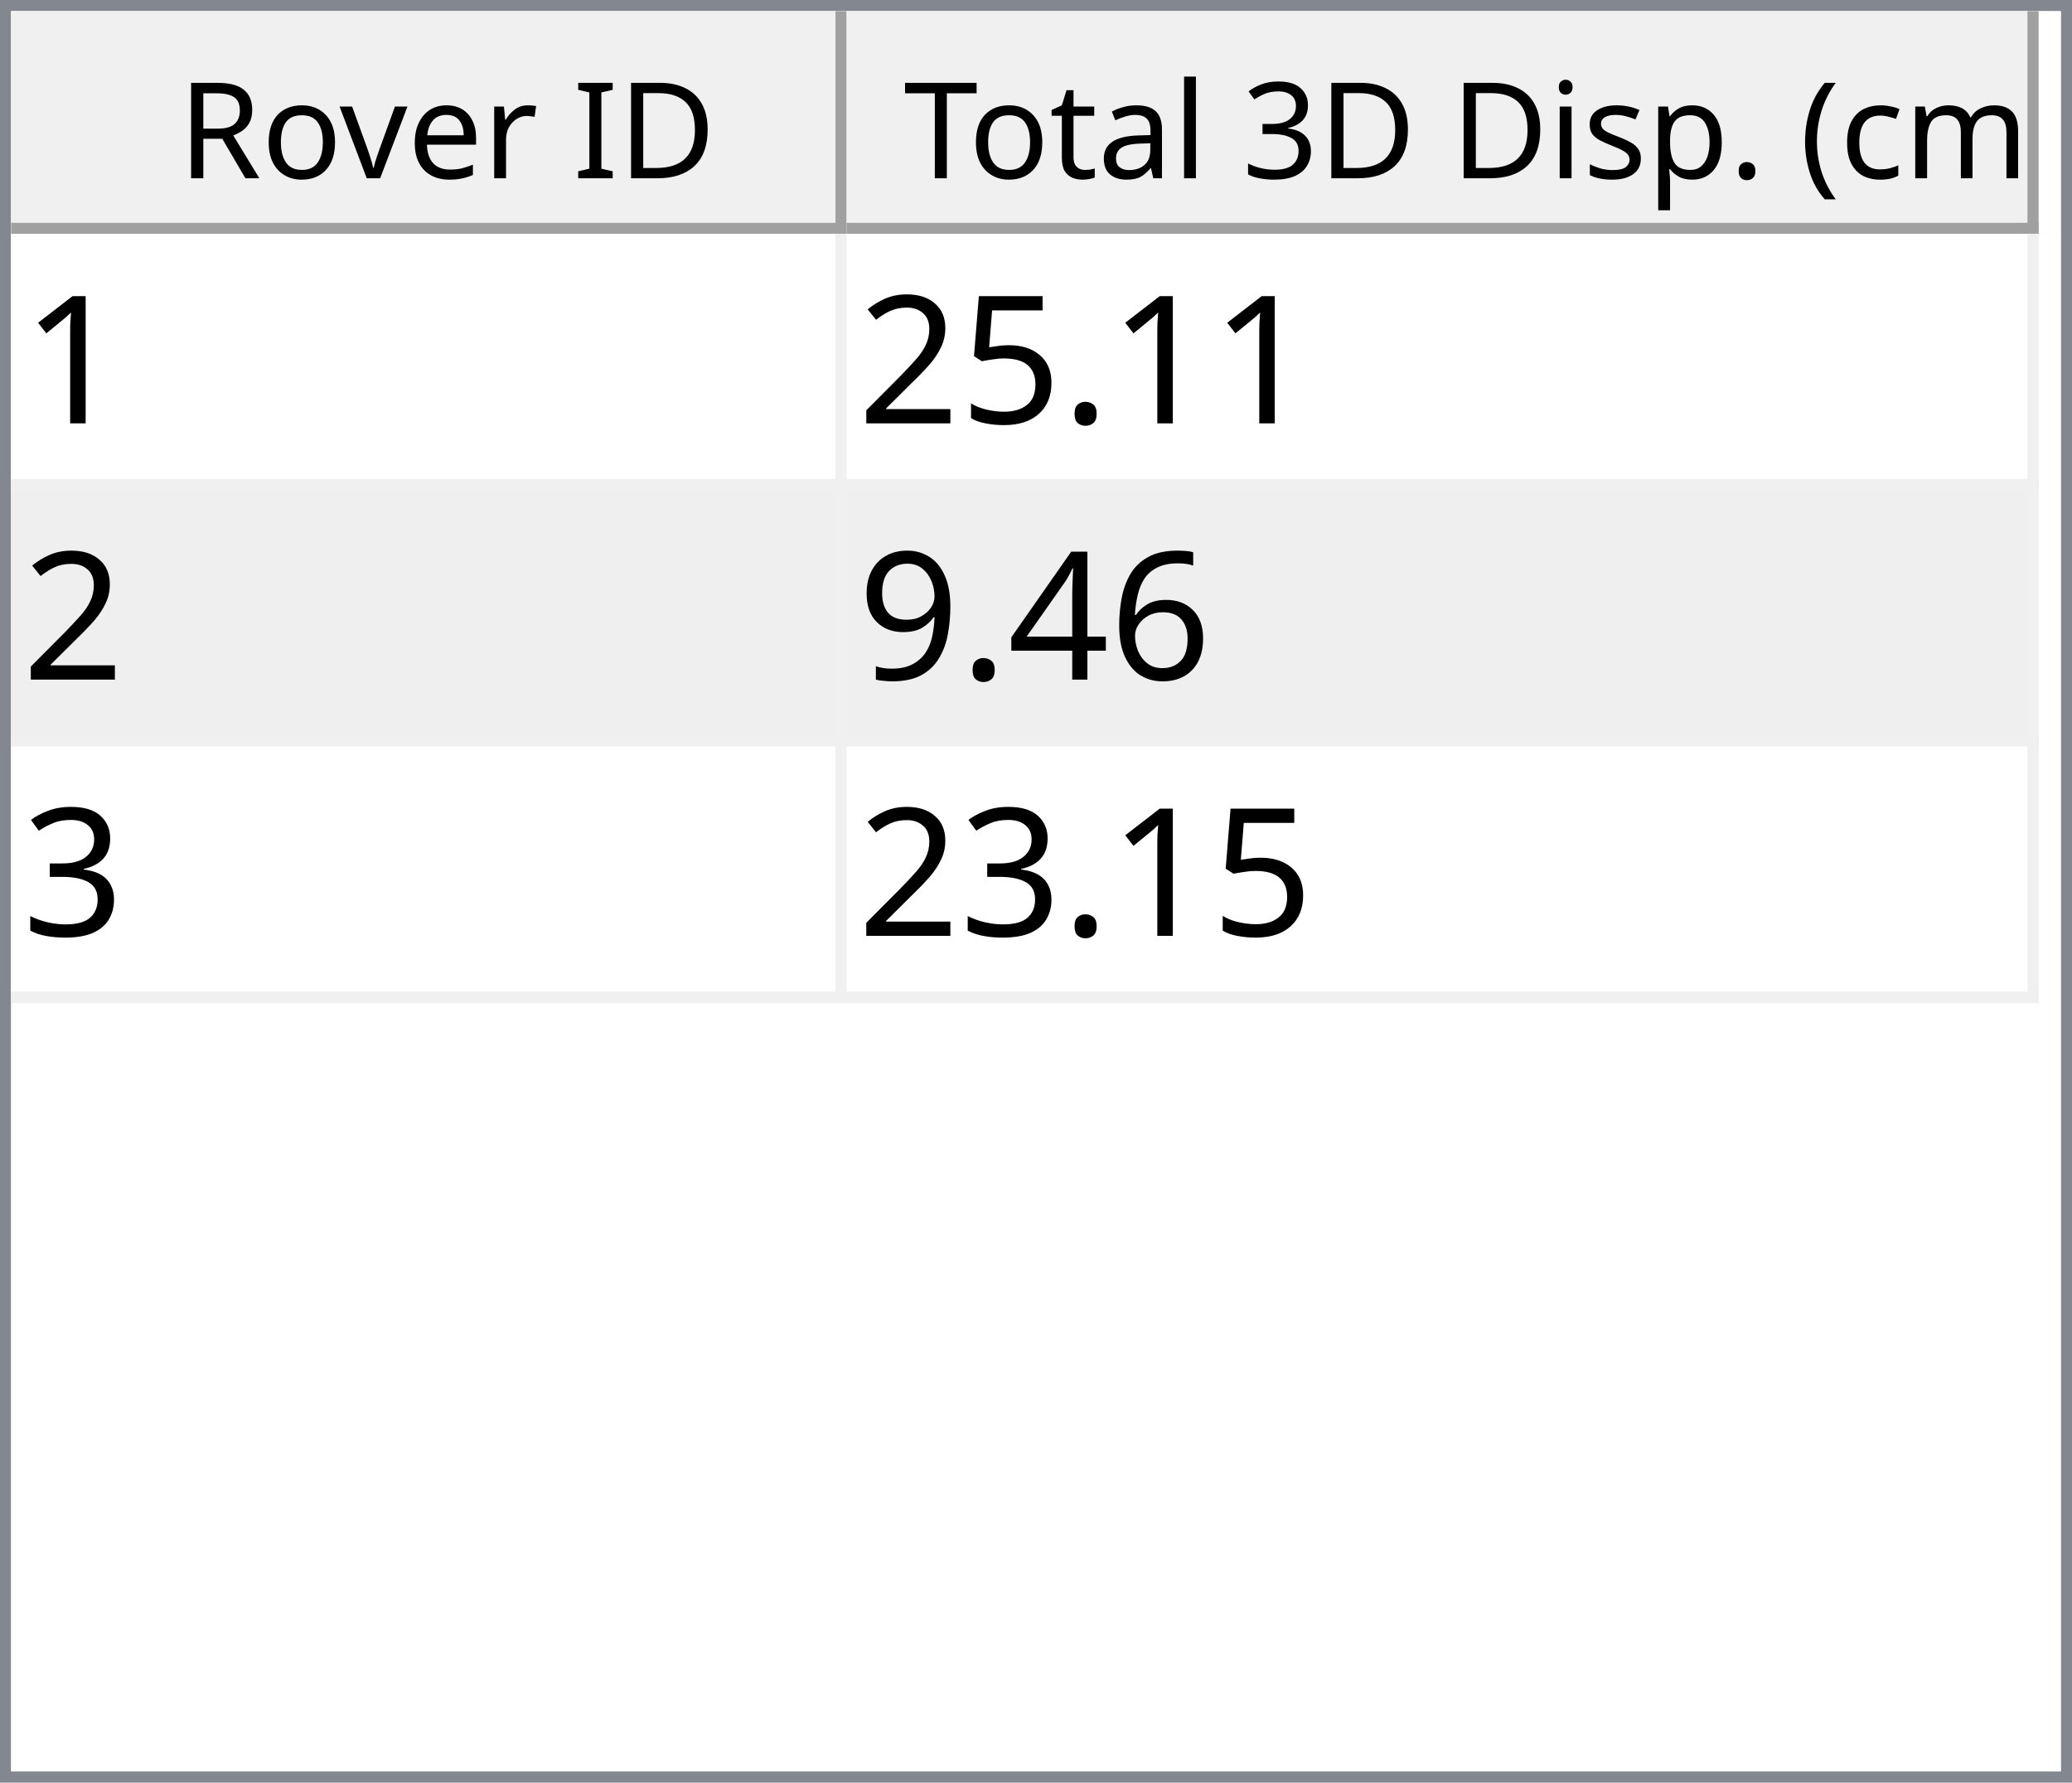
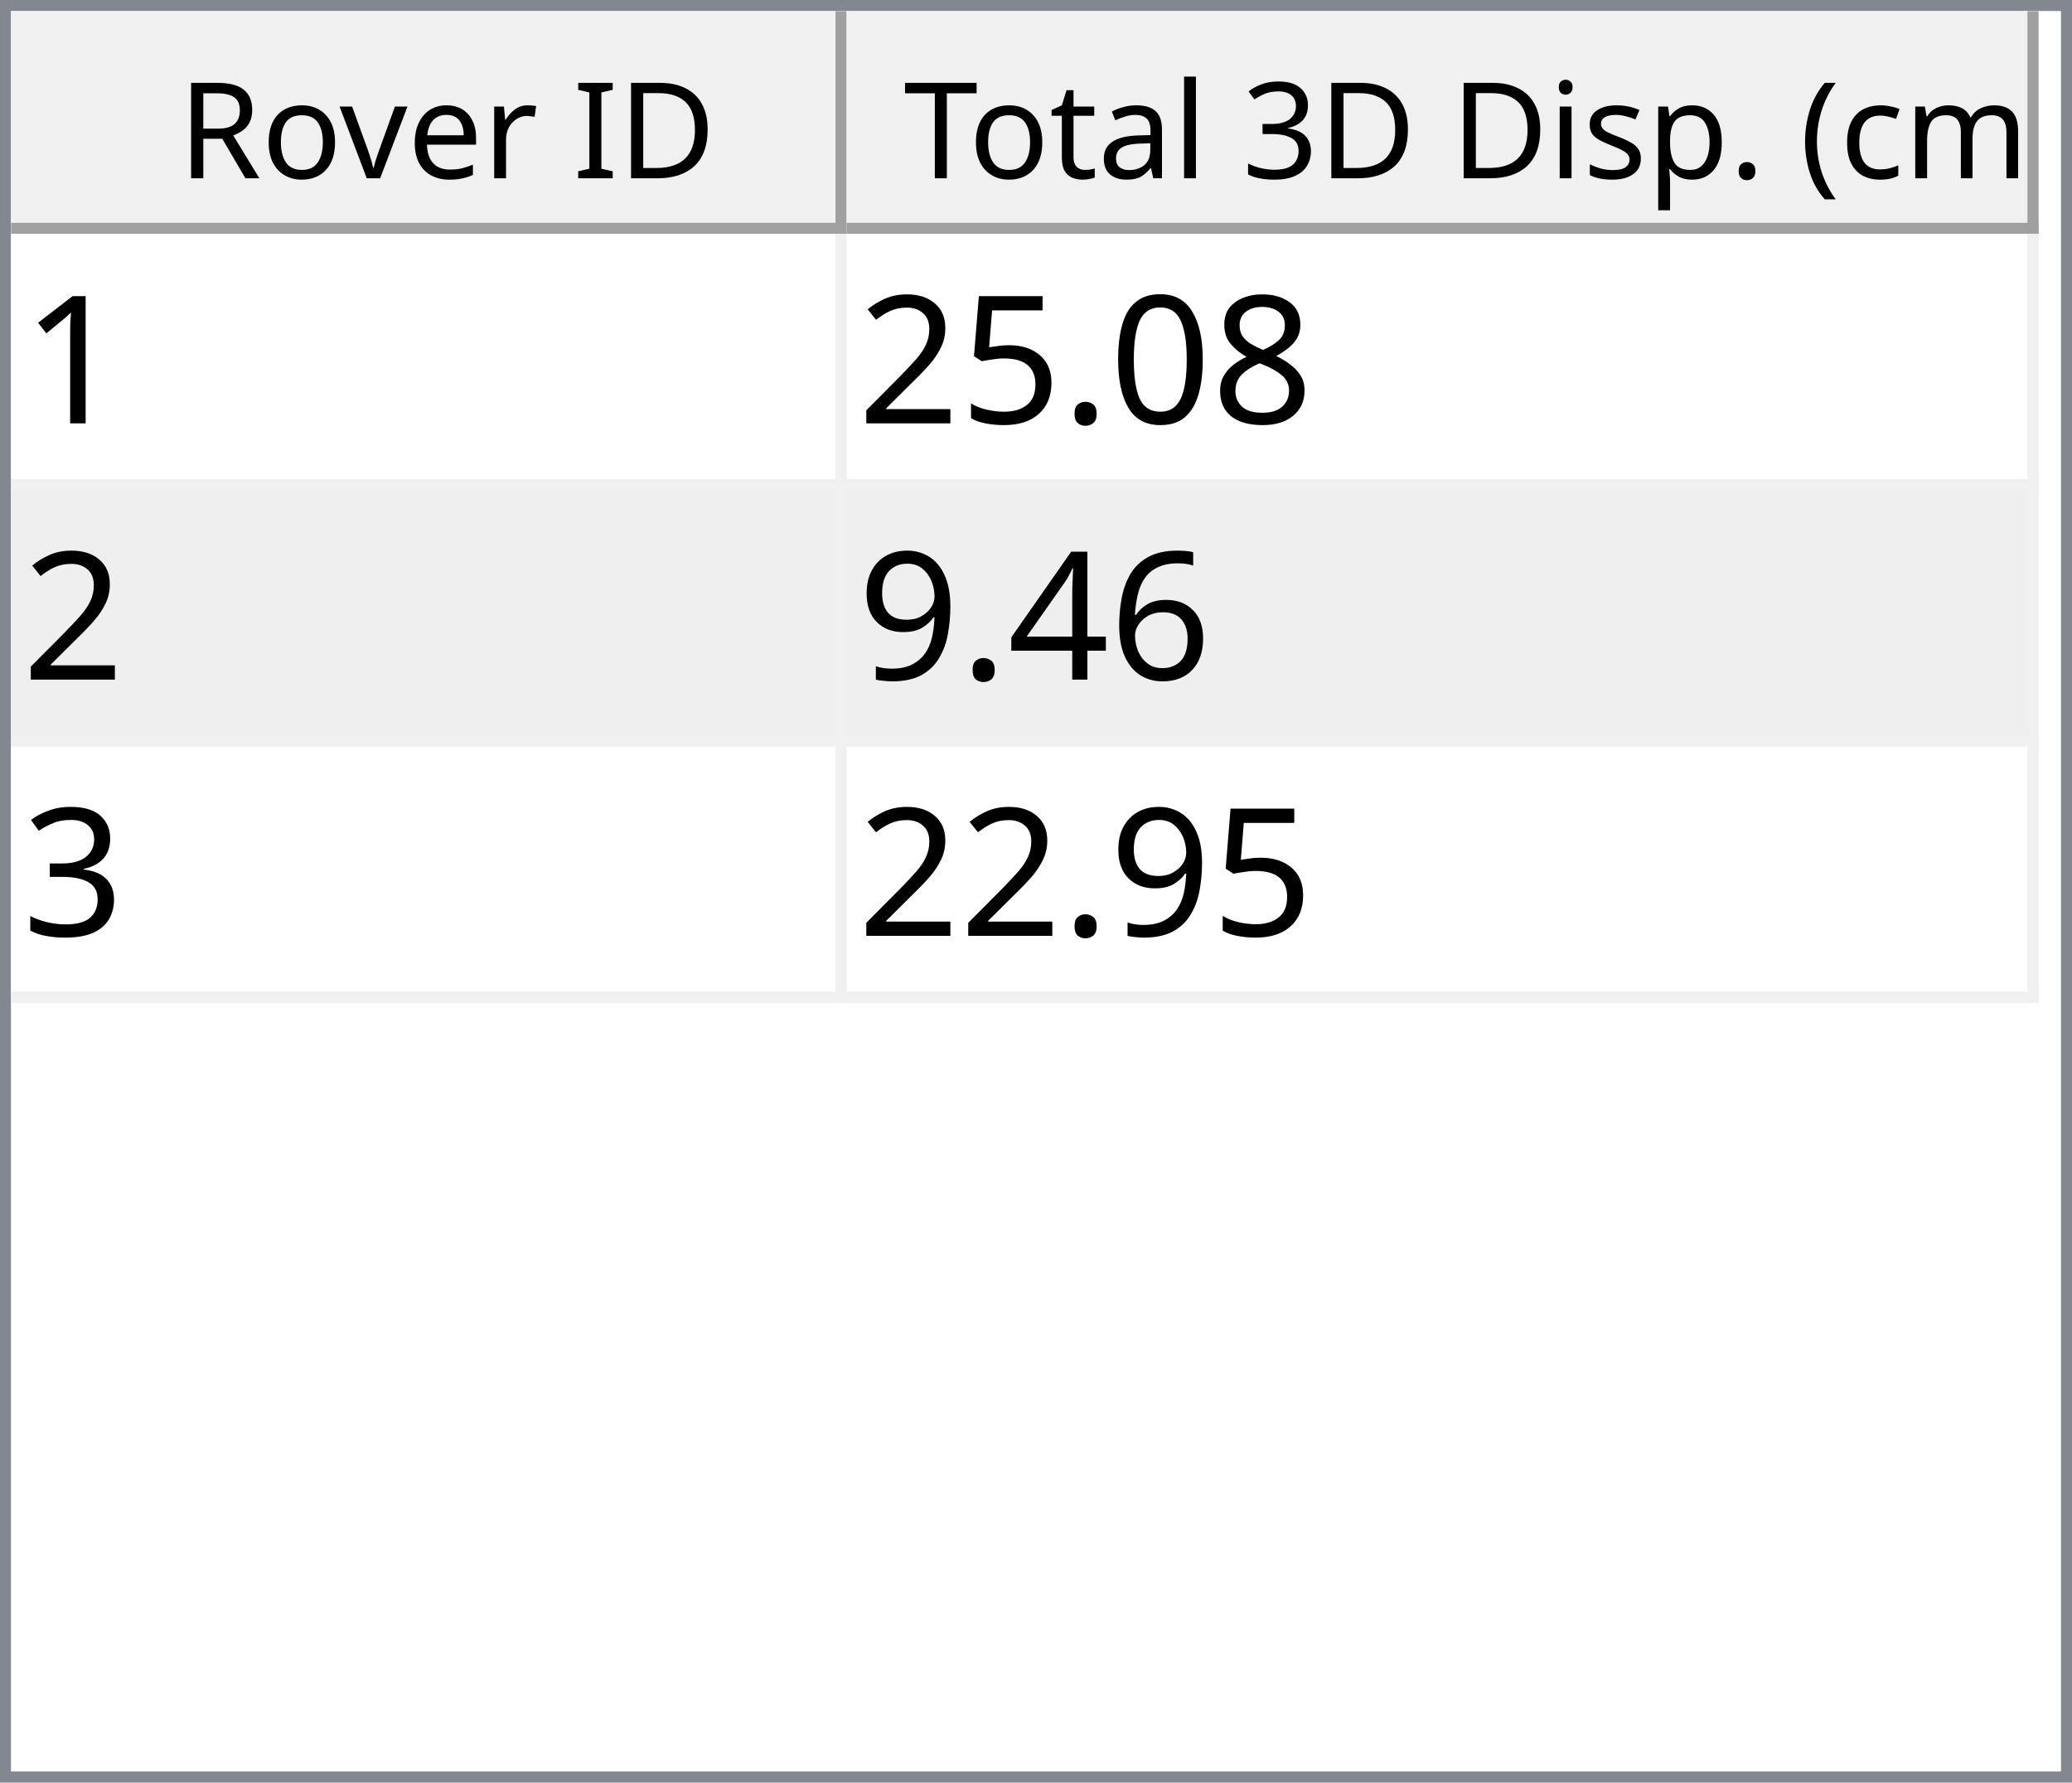
<svg xmlns="http://www.w3.org/2000/svg" style="fill-opacity:1; color-rendering:auto; color-interpolation:auto; text-rendering:auto; stroke:black; stroke-linecap:square; stroke-miterlimit:10; shape-rendering:auto; stroke-opacity:1; fill:black; stroke-dasharray:none; font-weight:normal; stroke-width:1; font-family:'Dialog'; font-style:normal; stroke-linejoin:miter; font-size:12px; stroke-dashoffset:0; image-rendering:auto;" width="186" height="160">
  <defs id="genericDefs" />
  <g>
    <defs id="defs1">
      <clipPath clipPathUnits="userSpaceOnUse" id="clipPath1">
        <path d="M0 0 L186 0 L186 160 L0 160 L0 0 Z" />
      </clipPath>
      <clipPath clipPathUnits="userSpaceOnUse" id="clipPath2">
        <path d="M0 0 L0 160 L186 160 L186 0 Z" />
      </clipPath>
      <clipPath clipPathUnits="userSpaceOnUse" id="clipPath3">
        <path d="M0 0 L0 20 L184 20 L184 0 Z" />
      </clipPath>
      <clipPath clipPathUnits="userSpaceOnUse" id="clipPath4">
        <path d="M0 0 L0 20 L75 20 L75 0 Z" />
      </clipPath>
      <clipPath clipPathUnits="userSpaceOnUse" id="clipPath5">
        <path d="M1 1 L1 19 L74 19 L74 1 Z" />
      </clipPath>
      <clipPath clipPathUnits="userSpaceOnUse" id="clipPath6">
        <path d="M0 0 L0 18 L73 18 L73 0 Z" />
      </clipPath>
      <clipPath clipPathUnits="userSpaceOnUse" id="clipPath7">
        <path d="M-0.5 -0.5 L-0.5 19.5 L74.5 19.5 L74.5 -0.5 Z" />
      </clipPath>
      <clipPath clipPathUnits="userSpaceOnUse" id="clipPath8">
        <path d="M0 0 L0 20 L107 20 L107 0 Z" />
      </clipPath>
      <clipPath clipPathUnits="userSpaceOnUse" id="clipPath9">
        <path d="M1 1 L1 19 L106 19 L106 1 Z" />
      </clipPath>
      <clipPath clipPathUnits="userSpaceOnUse" id="clipPath10">
        <path d="M0 0 L0 18 L105 18 L105 0 Z" />
      </clipPath>
      <clipPath clipPathUnits="userSpaceOnUse" id="clipPath11">
        <path d="M-0.5 -0.5 L-0.5 19.5 L106.5 19.5 L106.5 -0.5 Z" />
      </clipPath>
      <clipPath clipPathUnits="userSpaceOnUse" id="clipPath12">
        <path d="M0 0 L0 138 L184 138 L184 0 Z" />
      </clipPath>
      <clipPath clipPathUnits="userSpaceOnUse" id="clipPath13">
        <path d="M0 0 L0 69 L182 69 L182 0 Z" />
      </clipPath>
      <clipPath clipPathUnits="userSpaceOnUse" id="clipPath14">
        <path d="M-0.5 -0.5 L-0.5 68.5 L181.5 68.5 L181.5 -0.5 Z" />
      </clipPath>
      <clipPath clipPathUnits="userSpaceOnUse" id="clipPath15">
        <path d="M0 0 L0 22 L74 22 L74 0 Z" />
      </clipPath>
      <clipPath clipPathUnits="userSpaceOnUse" id="clipPath16">
        <path d="M0 0 L0 22 L106 22 L106 0 Z" />
      </clipPath>
      <font horiz-adv-x="64.551" id="font1">
        <font-face ascent="107.91" descent="25.098" units-per-em="100" style="font-style:normal; font-family:Segoe UI; font-weight:normal;" />
        <missing-glyph horiz-adv-x="64.551" d="M8.109 0 L8.109 68.266 L56.453 68.266 L56.453 0 L8.109 0 ZM15.328 7.234 L49.219 7.234 L49.219 61.031 L15.328 61.031 L15.328 7.234 Z" />
        <glyph unicode="D" horiz-adv-x="70.117" d="M9.188 0 L9.188 70.016 L28.516 70.016 Q65.531 70.016 65.531 35.891 Q65.531 19.672 55.25 9.836 Q44.969 0 27.734 0 L9.188 0 ZM17.391 62.594 L17.391 7.422 L27.828 7.422 Q41.609 7.422 49.273 14.797 Q56.938 22.172 56.938 35.688 Q56.938 62.594 28.328 62.594 L17.391 62.594 Z" />
        <glyph unicode="I" horiz-adv-x="26.611" d="M17.391 0 L9.188 0 L9.188 70.016 L17.391 70.016 L17.391 0 Z" />
        <glyph unicode=" " horiz-adv-x="27.393" d="" />
        <glyph unicode="r" horiz-adv-x="34.766" d="M34.188 41.891 Q32.078 43.5 28.125 43.5 Q23 43.5 19.555 38.672 Q16.109 33.844 16.109 25.484 L16.109 0 L8.109 0 L8.109 50 L16.109 50 L16.109 39.703 L16.312 39.703 Q18.016 44.969 21.531 47.922 Q25.047 50.875 29.391 50.875 Q32.516 50.875 34.188 50.203 L34.188 41.891 Z" />
        <glyph unicode="e" horiz-adv-x="52.295" d="M48.297 23 L12.984 23 Q13.188 14.656 17.484 10.109 Q21.781 5.562 29.297 5.562 Q37.75 5.562 44.828 11.141 L44.828 3.609 Q38.234 -1.172 27.391 -1.172 Q16.797 -1.172 10.742 5.641 Q4.688 12.453 4.688 24.812 Q4.688 36.469 11.305 43.82 Q17.922 51.172 27.734 51.172 Q37.547 51.172 42.922 44.828 Q48.297 38.484 48.297 27.203 L48.297 23 ZM40.094 29.781 Q40.047 36.719 36.75 40.578 Q33.453 44.438 27.594 44.438 Q21.922 44.438 17.969 40.383 Q14.016 36.328 13.094 29.781 L40.094 29.781 Z" />
        <glyph unicode="v" horiz-adv-x="47.9" d="M47.406 50 L27.484 0 L19.625 0 L0.688 50 L9.469 50 L22.172 13.672 Q23.578 9.672 23.922 6.688 L24.125 6.688 Q24.609 10.453 25.688 13.484 L38.969 50 L47.406 50 Z" />
        <glyph unicode="o" horiz-adv-x="58.594" d="M29 -1.172 Q17.922 -1.172 11.305 5.836 Q4.688 12.844 4.688 24.422 Q4.688 37.016 11.57 44.094 Q18.453 51.172 30.172 51.172 Q41.359 51.172 47.633 44.289 Q53.906 37.406 53.906 25.203 Q53.906 13.234 47.141 6.031 Q40.375 -1.172 29 -1.172 ZM29.594 44.438 Q21.875 44.438 17.383 39.188 Q12.891 33.938 12.891 24.703 Q12.891 15.828 17.43 10.695 Q21.969 5.562 29.594 5.562 Q37.359 5.562 41.531 10.594 Q45.703 15.625 45.703 24.906 Q45.703 34.281 41.531 39.359 Q37.359 44.438 29.594 44.438 Z" />
        <glyph unicode="R" horiz-adv-x="59.814" d="M59.375 0 L49.609 0 L37.891 19.625 Q36.281 22.359 34.766 24.289 Q33.25 26.219 31.664 27.438 Q30.078 28.656 28.25 29.219 Q26.422 29.781 24.125 29.781 L17.391 29.781 L17.391 0 L9.188 0 L9.188 70.016 L30.078 70.016 Q34.672 70.016 38.555 68.867 Q42.438 67.719 45.289 65.375 Q48.141 63.031 49.758 59.547 Q51.375 56.062 51.375 51.375 Q51.375 47.703 50.273 44.656 Q49.172 41.609 47.148 39.211 Q45.125 36.812 42.266 35.133 Q39.406 33.453 35.844 32.516 L35.844 32.328 Q37.594 31.547 38.891 30.547 Q40.188 29.547 41.359 28.18 Q42.531 26.812 43.68 25.078 Q44.828 23.344 46.234 21.047 L59.375 0 ZM17.391 62.594 L17.391 37.203 L28.516 37.203 Q31.594 37.203 34.203 38.133 Q36.812 39.062 38.719 40.797 Q40.625 42.531 41.703 45.047 Q42.781 47.562 42.781 50.688 Q42.781 56.297 39.141 59.445 Q35.5 62.594 28.609 62.594 L17.391 62.594 Z" />
        <glyph unicode=")" horiz-adv-x="30.176" d="M8.297 -15.922 L1.172 -15.922 Q16.406 2.344 16.406 26.812 Q16.406 51.469 1.078 70.016 L8.297 70.016 Q23.531 52.156 23.531 26.703 Q23.531 1.375 8.297 -15.922 Z" />
        <glyph unicode="m" horiz-adv-x="86.133" d="M79.109 0 L71.094 0 L71.094 28.719 Q71.094 37.016 68.531 40.727 Q65.969 44.438 59.906 44.438 Q54.781 44.438 51.195 39.75 Q47.609 35.062 47.609 28.516 L47.609 0 L39.594 0 L39.594 29.688 Q39.594 44.438 28.219 44.438 Q22.953 44.438 19.531 40.016 Q16.109 35.594 16.109 28.516 L16.109 0 L8.109 0 L8.109 50 L16.109 50 L16.109 42.094 L16.312 42.094 Q21.625 51.172 31.844 51.172 Q36.969 51.172 40.773 48.312 Q44.578 45.453 46 40.828 Q51.562 51.172 62.594 51.172 Q79.109 51.172 79.109 30.812 L79.109 0 Z" />
        <glyph unicode="c" horiz-adv-x="46.191" d="M42.188 2.297 Q36.422 -1.172 28.516 -1.172 Q17.828 -1.172 11.258 5.789 Q4.688 12.75 4.688 23.828 Q4.688 36.188 11.766 43.68 Q18.844 51.172 30.672 51.172 Q37.25 51.172 42.281 48.734 L42.281 40.531 Q36.719 44.438 30.375 44.438 Q22.703 44.438 17.797 38.945 Q12.891 33.453 12.891 24.516 Q12.891 15.719 17.508 10.641 Q22.125 5.562 29.891 5.562 Q36.422 5.562 42.188 9.906 L42.188 2.297 Z" />
        <glyph unicode="(" horiz-adv-x="30.176" d="M29.109 -15.922 L21.969 -15.922 Q6.844 1.375 6.844 26.703 Q6.844 52.156 21.969 70.016 L29.203 70.016 Q13.875 51.469 13.875 26.812 Q13.875 2.344 29.109 -15.922 Z" />
        <glyph unicode="." horiz-adv-x="21.68" d="M10.891 -1.078 Q8.641 -1.078 7.055 0.539 Q5.469 2.156 5.469 4.391 Q5.469 6.641 7.055 8.273 Q8.641 9.906 10.891 9.906 Q13.188 9.906 14.797 8.273 Q16.406 6.641 16.406 4.391 Q16.406 2.156 14.797 0.539 Q13.188 -1.078 10.891 -1.078 Z" />
        <glyph unicode="p" horiz-adv-x="58.789" d="M16.312 7.234 L16.109 7.234 L16.109 -23 L8.109 -23 L8.109 50 L16.109 50 L16.109 41.219 L16.312 41.219 Q22.219 51.172 33.594 51.172 Q43.266 51.172 48.688 44.461 Q54.109 37.75 54.109 26.469 Q54.109 13.922 48 6.375 Q41.891 -1.172 31.297 -1.172 Q21.578 -1.172 16.312 7.234 ZM16.109 27.391 L16.109 20.406 Q16.109 14.203 20.141 9.883 Q24.172 5.562 30.375 5.562 Q37.641 5.562 41.773 11.133 Q45.906 16.703 45.906 26.609 Q45.906 34.969 42.047 39.703 Q38.188 44.438 31.594 44.438 Q24.609 44.438 20.359 39.578 Q16.109 34.719 16.109 27.391 Z" />
        <glyph unicode="s" horiz-adv-x="42.432" d="M5.078 1.812 L5.078 10.406 Q11.625 5.562 19.484 5.562 Q30.031 5.562 30.031 12.594 Q30.031 14.594 29.125 15.992 Q28.219 17.391 26.68 18.461 Q25.141 19.531 23.07 20.383 Q21 21.234 18.609 22.172 Q15.281 23.484 12.766 24.828 Q10.25 26.172 8.57 27.859 Q6.891 29.547 6.031 31.695 Q5.172 33.844 5.172 36.719 Q5.172 40.234 6.789 42.945 Q8.406 45.656 11.086 47.484 Q13.766 49.312 17.211 50.242 Q20.656 51.172 24.312 51.172 Q30.812 51.172 35.938 48.922 L35.938 40.828 Q30.422 44.438 23.25 44.438 Q21 44.438 19.195 43.922 Q17.391 43.406 16.094 42.477 Q14.797 41.547 14.086 40.258 Q13.375 38.969 13.375 37.406 Q13.375 35.453 14.086 34.133 Q14.797 32.812 16.164 31.789 Q17.531 30.766 19.484 29.938 Q21.438 29.109 23.922 28.125 Q27.25 26.859 29.883 25.516 Q32.516 24.172 34.375 22.484 Q36.234 20.797 37.234 18.602 Q38.234 16.406 38.234 13.375 Q38.234 9.672 36.602 6.938 Q34.969 4.203 32.234 2.398 Q29.5 0.594 25.93 -0.289 Q22.359 -1.172 18.453 -1.172 Q10.75 -1.172 5.078 1.812 Z" />
        <glyph unicode="i" horiz-adv-x="24.219" d="M12.203 62.703 Q10.062 62.703 8.547 64.164 Q7.031 65.625 7.031 67.875 Q7.031 70.125 8.547 71.609 Q10.062 73.094 12.203 73.094 Q14.406 73.094 15.945 71.609 Q17.484 70.125 17.484 67.875 Q17.484 65.719 15.945 64.211 Q14.406 62.703 12.203 62.703 ZM16.109 0 L8.109 0 L8.109 50 L16.109 50 L16.109 0 Z" />
        <glyph unicode="3" horiz-adv-x="53.906" d="M46.531 19.828 Q46.531 15.094 44.75 11.211 Q42.969 7.328 39.719 4.57 Q36.469 1.812 31.93 0.297 Q27.391 -1.219 21.922 -1.219 Q11.922 -1.219 6 2.594 L6 11.188 Q13.094 5.609 22.219 5.609 Q25.875 5.609 28.828 6.539 Q31.781 7.469 33.906 9.227 Q36.031 10.984 37.18 13.477 Q38.328 15.969 38.328 19.094 Q38.328 32.812 18.797 32.812 L12.984 32.812 L12.984 39.594 L18.5 39.594 Q35.797 39.594 35.797 52.484 Q35.797 64.406 22.609 64.406 Q15.188 64.406 8.688 59.422 L8.688 67.188 Q15.375 71.188 24.609 71.188 Q29 71.188 32.57 69.969 Q36.141 68.75 38.68 66.555 Q41.219 64.359 42.609 61.281 Q44 58.203 44 54.5 Q44 40.672 30.031 36.719 L30.031 36.531 Q33.594 36.141 36.625 34.797 Q39.656 33.453 41.852 31.305 Q44.047 29.156 45.289 26.25 Q46.531 23.344 46.531 19.828 Z" />
        <glyph unicode="l" horiz-adv-x="24.219" d="M16.109 0 L8.109 0 L8.109 74.031 L16.109 74.031 L16.109 0 Z" />
        <glyph unicode="a" horiz-adv-x="50.879" d="M43.891 0 L35.891 0 L35.891 7.812 L35.688 7.812 Q30.469 -1.172 20.312 -1.172 Q12.844 -1.172 8.617 2.781 Q4.391 6.734 4.391 13.281 Q4.391 27.297 20.906 29.594 L35.891 31.688 Q35.891 44.438 25.594 44.438 Q16.547 44.438 9.281 38.281 L9.281 46.484 Q16.656 51.172 26.266 51.172 Q43.891 51.172 43.891 32.516 L43.891 0 ZM35.891 25.297 L23.828 23.641 Q18.266 22.859 15.43 20.875 Q12.594 18.891 12.594 13.875 Q12.594 10.203 15.211 7.883 Q17.828 5.562 22.172 5.562 Q28.125 5.562 32.008 9.742 Q35.891 13.922 35.891 20.312 L35.891 25.297 Z" />
        <glyph unicode="t" horiz-adv-x="33.887" d="M31.297 0.484 Q28.469 -1.078 23.828 -1.078 Q10.688 -1.078 10.688 13.578 L10.688 43.172 L2.094 43.172 L2.094 50 L10.688 50 L10.688 62.203 L18.703 64.797 L18.703 50 L31.297 50 L31.297 43.172 L18.703 43.172 L18.703 14.984 Q18.703 9.969 20.414 7.82 Q22.125 5.672 26.078 5.672 Q29.109 5.672 31.297 7.328 L31.297 0.484 Z" />
        <glyph unicode="T" horiz-adv-x="52.393" d="M50.594 62.594 L30.375 62.594 L30.375 0 L22.172 0 L22.172 62.594 L2 62.594 L2 70.016 L50.594 70.016 L50.594 62.594 Z" />
      </font>
      <font horiz-adv-x="75.0" id="font2">
        <font-face ascent="100.537" descent="21.973" units-per-em="100" style="font-style:normal; font-family:sans-serif; font-weight:normal;" />
        <missing-glyph horiz-adv-x="75.0" d="M12.5 0 L12.5 62.5 L62.5 62.5 L62.5 0 L12.5 0 ZM14.062 1.562 L60.938 1.562 L60.938 60.938 L14.062 60.938 L14.062 1.562 Z" />
        <glyph unicode="1" horiz-adv-x="55.615" d="M37.25 0 L28.469 0 L28.469 56 Q25.297 52.984 20.141 49.953 Q14.984 46.922 10.891 45.406 L10.891 53.906 Q18.266 57.375 23.781 62.305 Q29.297 67.234 31.594 71.875 L37.25 71.875 L37.25 0 Z" />
+         <glyph unicode="8" horiz-adv-x="55.615" d="M17.672 38.812 Q12.203 40.828 9.57 44.539 Q6.938 48.25 6.938 53.422 Q6.938 61.234 12.555 66.555 Q18.172 71.875 27.484 71.875 Q36.859 71.875 42.578 66.43 Q48.297 60.984 48.297 53.172 Q48.297 48.188 45.68 44.508 Q43.062 40.828 37.75 38.812 Q44.344 36.672 47.781 31.883 Q51.219 27.094 51.219 20.453 Q51.219 11.281 44.727 5.031 Q38.234 -1.219 27.641 -1.219 Q17.047 -1.219 10.547 5.055 Q4.047 11.328 4.047 20.703 Q4.047 27.688 7.594 32.398 Q11.141 37.109 17.672 38.812 ZM15.922 53.719 Q15.922 48.641 19.195 45.414 Q22.469 42.188 27.688 42.188 Q32.766 42.188 36.016 45.383 Q39.266 48.578 39.266 53.219 Q39.266 58.062 35.914 61.359 Q32.562 64.656 27.594 64.656 Q22.562 64.656 19.242 61.43 Q15.922 58.203 15.922 53.719 ZM13.094 20.656 Q13.094 16.891 14.875 13.375 Q16.656 9.859 20.172 7.93 Q23.688 6 27.734 6 Q34.031 6 38.133 10.055 Q42.234 14.109 42.234 20.359 Q42.234 26.703 38.016 30.859 Q33.797 35.016 27.438 35.016 Q21.234 35.016 17.164 30.914 Q13.094 26.812 13.094 20.656 Z" />
+         <glyph unicode="0" horiz-adv-x="55.615" d="M4.156 35.297 Q4.156 48 6.766 55.742 Q9.375 63.484 14.523 67.68 Q19.672 71.875 27.484 71.875 Q33.25 71.875 37.594 69.555 Q41.938 67.234 44.773 62.867 Q47.609 58.5 49.219 52.227 Q50.828 45.953 50.828 35.297 Q50.828 22.703 48.242 14.969 Q45.656 7.234 40.508 3.008 Q35.359 -1.219 27.484 -1.219 Q17.141 -1.219 11.234 6.203 Q4.156 15.141 4.156 35.297 ZM13.188 35.297 Q13.188 17.672 17.312 11.836 Q21.438 6 27.484 6 Q33.547 6 37.672 11.859 Q41.797 17.719 41.797 35.297 Q41.797 52.984 37.672 58.789 Q33.547 64.594 27.391 64.594 Q21.344 64.594 17.719 59.469 Q13.188 52.938 13.188 35.297 Z" />
        <glyph unicode="." horiz-adv-x="27.783" d="M9.078 0 L9.078 10.016 L19.094 10.016 L19.094 0 L9.078 0 Z" />
        <glyph unicode="5" horiz-adv-x="55.615" d="M4.156 18.75 L13.375 19.531 Q14.406 12.797 18.141 9.398 Q21.875 6 27.156 6 Q33.5 6 37.891 10.789 Q42.281 15.578 42.281 23.484 Q42.281 31 38.062 35.352 Q33.844 39.703 27 39.703 Q22.75 39.703 19.336 37.773 Q15.922 35.844 13.969 32.766 L5.719 33.844 L12.641 70.609 L48.25 70.609 L48.25 62.203 L19.672 62.203 L15.828 42.969 Q22.266 47.469 29.344 47.469 Q38.719 47.469 45.164 40.969 Q51.609 34.469 51.609 24.266 Q51.609 14.547 45.953 7.469 Q39.062 -1.219 27.156 -1.219 Q17.391 -1.219 11.211 4.25 Q5.031 9.719 4.156 18.75 Z" />
        <glyph unicode="2" horiz-adv-x="55.615" d="M50.344 8.453 L50.344 0 L3.031 0 Q2.938 3.172 4.047 6.109 Q5.859 10.938 9.836 15.625 Q13.812 20.312 21.344 26.469 Q33.016 36.031 37.117 41.625 Q41.219 47.219 41.219 52.203 Q41.219 57.422 37.477 61.008 Q33.734 64.594 27.734 64.594 Q21.391 64.594 17.578 60.789 Q13.766 56.984 13.719 50.25 L4.688 51.172 Q5.609 61.281 11.664 66.578 Q17.719 71.875 27.938 71.875 Q38.234 71.875 44.242 66.164 Q50.25 60.453 50.25 52 Q50.25 47.703 48.492 43.555 Q46.734 39.406 42.656 34.812 Q38.578 30.219 29.109 22.219 Q21.188 15.578 18.945 13.211 Q16.703 10.844 15.234 8.453 L50.344 8.453 Z" />
        <glyph unicode="6" horiz-adv-x="55.615" d="M49.75 54.047 L41.016 53.375 Q39.844 58.547 37.703 60.891 Q34.125 64.656 28.906 64.656 Q24.703 64.656 21.531 62.312 Q17.391 59.281 14.992 53.469 Q12.594 47.656 12.5 36.922 Q15.672 41.75 20.266 44.094 Q24.859 46.438 29.891 46.438 Q38.672 46.438 44.852 39.969 Q51.031 33.5 51.031 23.25 Q51.031 16.5 48.125 10.719 Q45.219 4.938 40.141 1.859 Q35.062 -1.219 28.609 -1.219 Q17.625 -1.219 10.695 6.859 Q3.766 14.938 3.766 33.5 Q3.766 54.25 11.422 63.672 Q18.109 71.875 29.438 71.875 Q37.891 71.875 43.289 67.141 Q48.688 62.406 49.75 54.047 ZM13.875 23.188 Q13.875 18.656 15.797 14.508 Q17.719 10.359 21.188 8.18 Q24.656 6 28.469 6 Q34.031 6 38.039 10.492 Q42.047 14.984 42.047 22.703 Q42.047 30.125 38.086 34.398 Q34.125 38.672 28.125 38.672 Q22.172 38.672 18.023 34.398 Q13.875 30.125 13.875 23.188 Z" />
        <glyph unicode="4" horiz-adv-x="55.615" d="M32.328 0 L32.328 17.141 L1.266 17.141 L1.266 25.203 L33.938 71.578 L41.109 71.578 L41.109 25.203 L50.781 25.203 L50.781 17.141 L41.109 17.141 L41.109 0 L32.328 0 ZM32.328 25.203 L32.328 57.469 L9.906 25.203 L32.328 25.203 Z" />
        <glyph unicode="9" horiz-adv-x="55.615" d="M5.469 16.547 L13.922 17.328 Q14.984 11.375 18.016 8.688 Q21.047 6 25.781 6 Q29.828 6 32.883 7.859 Q35.938 9.719 37.891 12.82 Q39.844 15.922 41.164 21.195 Q42.484 26.469 42.484 31.938 Q42.484 32.516 42.438 33.688 Q39.797 29.5 35.234 26.883 Q30.672 24.266 25.344 24.266 Q16.453 24.266 10.305 30.711 Q4.156 37.156 4.156 47.703 Q4.156 58.594 10.578 65.234 Q17 71.875 26.656 71.875 Q33.641 71.875 39.43 68.117 Q45.219 64.359 48.219 57.398 Q51.219 50.438 51.219 37.25 Q51.219 23.531 48.242 15.406 Q45.266 7.281 39.383 3.031 Q33.5 -1.219 25.594 -1.219 Q17.188 -1.219 11.867 3.445 Q6.547 8.109 5.469 16.547 ZM41.453 48.141 Q41.453 55.719 37.43 60.156 Q33.406 64.594 27.734 64.594 Q21.875 64.594 17.531 59.812 Q13.188 55.031 13.188 47.406 Q13.188 40.578 17.312 36.305 Q21.438 32.031 27.484 32.031 Q33.594 32.031 37.523 36.305 Q41.453 40.578 41.453 48.141 Z" />
        <glyph unicode="3" horiz-adv-x="55.615" d="M4.203 18.891 L12.984 20.062 Q14.5 12.594 18.141 9.297 Q21.781 6 27 6 Q33.203 6 37.477 10.297 Q41.75 14.594 41.75 20.953 Q41.75 27 37.797 30.93 Q33.844 34.859 27.734 34.859 Q25.25 34.859 21.531 33.891 L22.516 41.609 Q23.391 41.5 23.922 41.5 Q29.547 41.5 34.039 44.43 Q38.531 47.359 38.531 53.469 Q38.531 58.297 35.258 61.477 Q31.984 64.656 26.812 64.656 Q21.688 64.656 18.266 61.43 Q14.844 58.203 13.875 51.766 L5.078 53.328 Q6.688 62.156 12.398 67.016 Q18.109 71.875 26.609 71.875 Q32.469 71.875 37.398 69.359 Q42.328 66.844 44.945 62.5 Q47.562 58.156 47.562 53.266 Q47.562 48.641 45.07 44.828 Q42.578 41.016 37.703 38.766 Q44.047 37.312 47.562 32.695 Q51.078 28.078 51.078 21.141 Q51.078 11.766 44.242 5.25 Q37.406 -1.266 26.953 -1.266 Q17.531 -1.266 11.305 4.352 Q5.078 9.969 4.203 18.891 Z" />
      </font>
    </defs>
    <g style="fill:white; stroke:white;">
      <rect x="0" y="0" width="186" style="clip-path:url(#clipPath1); stroke:none;" height="160" />
    </g>
    <g style="fill:white; text-rendering:optimizeSpeed; color-rendering:optimizeSpeed; image-rendering:optimizeSpeed; shape-rendering:crispEdges; stroke:white; color-interpolation:sRGB;">
      <rect x="0" width="186" height="160" y="0" style="stroke:none;" />
      <path style="stroke:none;" d="M0 160 L186 160 L186 0 L0 0 Z" />
    </g>
    <g style="fill:rgb(240,240,240); font-family:'Segoe UI'; stroke:rgb(240,240,240);">
      <rect x="0" y="0" width="186" style="clip-path:url(#clipPath2); stroke:none;" height="160" />
    </g>
    <g style="fill:rgb(130,135,144); font-family:'Segoe UI'; stroke:rgb(130,135,144);">
      <path d="M0 0 L186 0 L186 160 L0 160 L0 0 ZM1 1 L185 1 L185 159 L1 159 L1 1 Z" style="fill-rule:evenodd; clip-path:url(#clipPath2); stroke:none;" />
    </g>
    <g style="fill:white; font-family:'Segoe UI'; stroke:white;" transform="translate(1,1)">
      <rect x="0" y="0" width="184" style="clip-path:url(#clipPath3); stroke:none;" height="20" />
    </g>
    <g style="fill:rgb(240,240,240); font-family:'Segoe UI'; stroke:rgb(240,240,240);" transform="translate(1,1)">
      <rect x="0" y="0" width="75" style="clip-path:url(#clipPath4); stroke:none;" height="20" />
    </g>
    <g style="font-family:'Segoe UI';" transform="translate(2,2)">
      <text x="14" xml:space="preserve" y="14" style="clip-path:url(#clipPath6); stroke:none;">Rover ID</text>
    </g>
    <g style="fill:rgb(160,160,160); font-family:'Segoe UI'; stroke:rgb(160,160,160); stroke-linejoin:bevel;" transform="translate(1.5,1.5)">
      <line x1="74" x2="74" y1="0" style="fill:none; clip-path:url(#clipPath7);" y2="19" />
    </g>
    <g style="fill:rgb(160,160,160); font-family:'Segoe UI'; stroke:rgb(160,160,160); stroke-linejoin:bevel;" transform="matrix(1,0,0,1,1,1) translate(0.5,0.5)">
      <line x1="0" x2="74" y1="19" style="fill:none; clip-path:url(#clipPath7);" y2="19" />
    </g>
    <g style="fill:rgb(240,240,240); font-family:'Segoe UI'; stroke:rgb(240,240,240);" transform="translate(76,1)">
      <rect x="0" y="0" width="107" style="clip-path:url(#clipPath8); stroke:none;" height="20" />
    </g>
    <g style="font-family:'Segoe UI';" transform="translate(77,2)">
      <text x="1" xml:space="preserve" y="14" style="clip-path:url(#clipPath10); stroke:none;"> Total 3D Disp. (cm)</text>
    </g>
    <g style="fill:rgb(160,160,160); font-family:'Segoe UI'; stroke:rgb(160,160,160); stroke-linejoin:bevel;" transform="translate(76.5,1.5)">
      <line x1="106" x2="106" y1="0" style="fill:none; clip-path:url(#clipPath11);" y2="19" />
    </g>
    <g style="fill:rgb(160,160,160); font-family:'Segoe UI'; stroke:rgb(160,160,160); stroke-linejoin:bevel;" transform="matrix(1,0,0,1,76,1) translate(0.5,0.5)">
      <line x1="0" x2="106" y1="19" style="fill:none; clip-path:url(#clipPath11);" y2="19" />
    </g>
    <g style="fill:white; font-family:'Segoe UI'; stroke:white;" transform="translate(1,21)">
      <rect x="0" y="0" width="184" style="clip-path:url(#clipPath12); stroke:none;" height="138" />
    </g>
    <g style="fill:rgb(240,240,240); font-size:16px; font-family:sans-serif; stroke:rgb(240,240,240);" transform="translate(1,21)">
      <rect x="0" y="0" width="182" style="clip-path:url(#clipPath13); stroke:none;" height="69" />
      <line transform="translate(0.5,0.5)" x1="0" x2="181" y1="22" style="clip-path:url(#clipPath14); fill:none; stroke-linejoin:bevel;" y2="22" />
    </g>
    <g transform="matrix(1,0,0,1,1,21) translate(0.5,0.5)" style="fill:rgb(240,240,240); font-size:16px; font-family:sans-serif; stroke:rgb(240,240,240); stroke-linejoin:bevel;">
      <line x1="0" x2="181" y1="45" style="fill:none; clip-path:url(#clipPath14);" y2="45" />
    </g>
    <g transform="matrix(1,0,0,1,1,21) translate(0.5,0.5)" style="fill:rgb(240,240,240); font-size:16px; font-family:sans-serif; stroke:rgb(240,240,240); stroke-linejoin:bevel;">
      <line x1="0" x2="181" y1="68" style="fill:none; clip-path:url(#clipPath14);" y2="68" />
    </g>
    <g transform="matrix(1,0,0,1,1,21) translate(0.5,0.5)" style="fill:rgb(240,240,240); font-size:16px; font-family:sans-serif; stroke:rgb(240,240,240); stroke-linejoin:bevel;">
      <line x1="74" x2="74" y1="0" style="fill:none; clip-path:url(#clipPath14);" y2="68" />
    </g>
    <g transform="matrix(1,0,0,1,1,21) translate(0.5,0.5)" style="fill:rgb(240,240,240); font-size:16px; font-family:sans-serif; stroke:rgb(240,240,240); stroke-linejoin:bevel;">
      <line x1="181" x2="181" y1="0" style="fill:none; clip-path:url(#clipPath14);" y2="68" />
    </g>
    <g style="fill:white; font-size:16px; font-family:sans-serif; stroke:white;" transform="matrix(1,0,0,1,1,21)">
      <rect x="0" y="0" width="74" style="clip-path:url(#clipPath15); stroke:none;" height="22" />
      <text x="1" y="17" style="fill:black; clip-path:url(#clipPath15); stroke:none;" xml:space="preserve">1</text>
    </g>
    <g style="fill:white; font-size:16px; font-family:sans-serif; stroke:white;" transform="matrix(1,0,0,1,1,21) translate(75,0)">
      <rect x="0" y="0" width="106" style="clip-path:url(#clipPath16); stroke:none;" height="22" />
-       <text x="1" y="17" style="fill:black; clip-path:url(#clipPath16); stroke:none;" xml:space="preserve">25.11</text>
+       <text x="1" y="17" style="fill:black; clip-path:url(#clipPath16); stroke:none;" xml:space="preserve">25.08</text>
    </g>
    <g style="fill:rgb(239,239,239); font-size:16px; font-family:sans-serif; stroke:rgb(239,239,239);" transform="matrix(1,0,0,1,1,21) translate(0,23)">
      <rect x="0" y="0" width="74" style="clip-path:url(#clipPath15); stroke:none;" height="22" />
      <text x="1" y="17" style="fill:black; clip-path:url(#clipPath15); stroke:none;" xml:space="preserve">2</text>
    </g>
    <g style="fill:rgb(239,239,239); font-size:16px; font-family:sans-serif; stroke:rgb(239,239,239);" transform="matrix(1,0,0,1,1,21) translate(75,23)">
      <rect x="0" y="0" width="106" style="clip-path:url(#clipPath16); stroke:none;" height="22" />
      <text x="1" y="17" style="fill:black; clip-path:url(#clipPath16); stroke:none;" xml:space="preserve">9.46</text>
    </g>
    <g style="fill:white; font-size:16px; font-family:sans-serif; stroke:white;" transform="matrix(1,0,0,1,1,21) translate(0,46)">
      <rect x="0" y="0" width="74" style="clip-path:url(#clipPath15); stroke:none;" height="22" />
      <text x="1" y="17" style="fill:black; clip-path:url(#clipPath15); stroke:none;" xml:space="preserve">3</text>
    </g>
    <g style="fill:white; font-size:16px; font-family:sans-serif; stroke:white;" transform="matrix(1,0,0,1,1,21) translate(75,46)">
      <rect x="0" y="0" width="106" style="clip-path:url(#clipPath16); stroke:none;" height="22" />
-       <text x="1" y="17" style="fill:black; clip-path:url(#clipPath16); stroke:none;" xml:space="preserve">23.15</text>
+       <text x="1" y="17" style="fill:black; clip-path:url(#clipPath16); stroke:none;" xml:space="preserve">22.95</text>
    </g>
  </g>
</svg>
